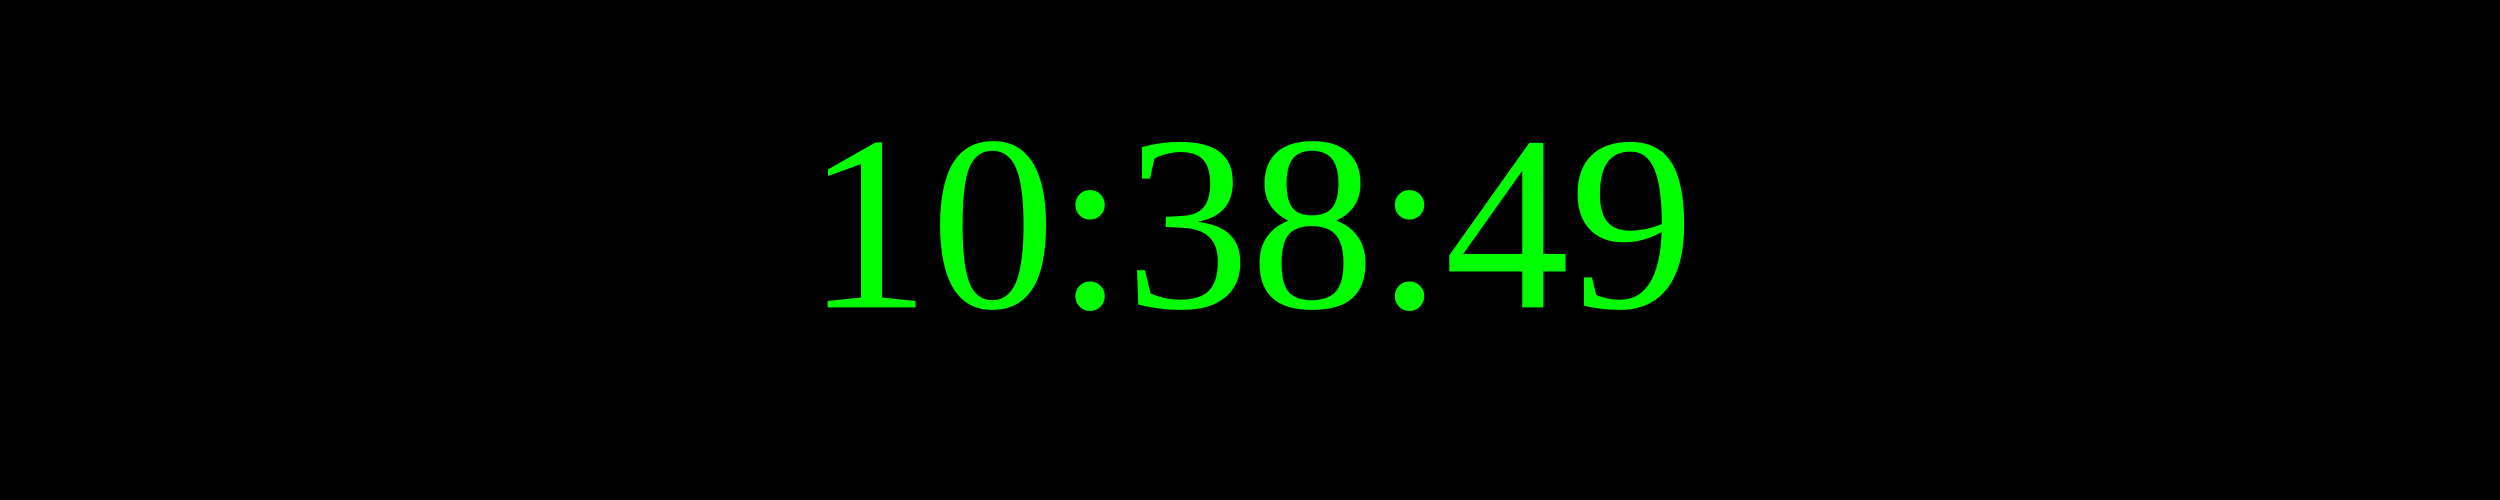
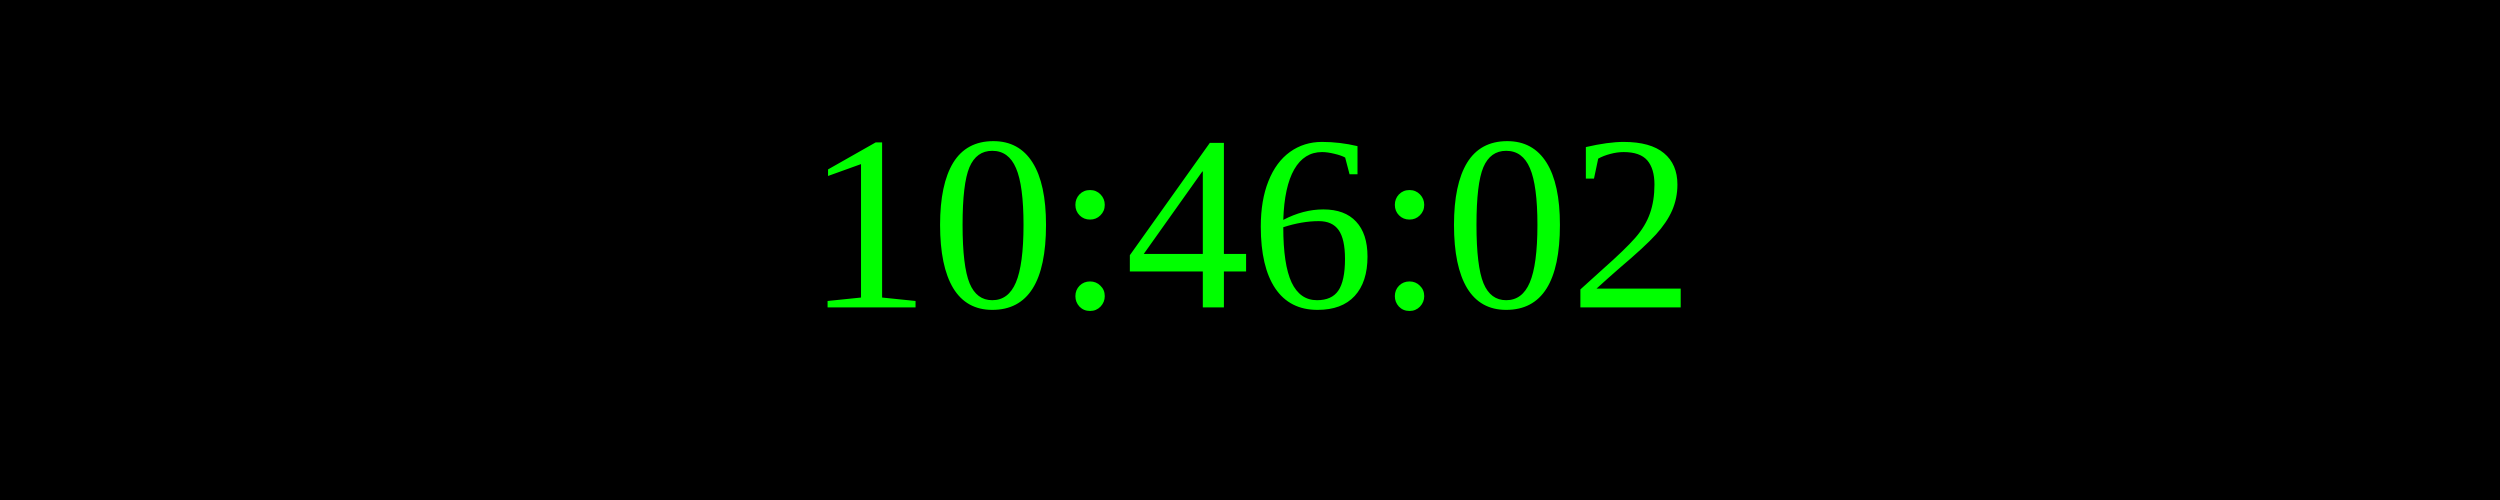
<svg xmlns="http://www.w3.org/2000/svg" width="250" height="50">
  <rect width="100%" height="100%" fill="black" />
  <text x="50%" y="50%" font-size="25" fill="lime" text-anchor="middle" dominant-baseline="middle">
- 10:38:49
+ 10:46:02
</text>
</svg>
